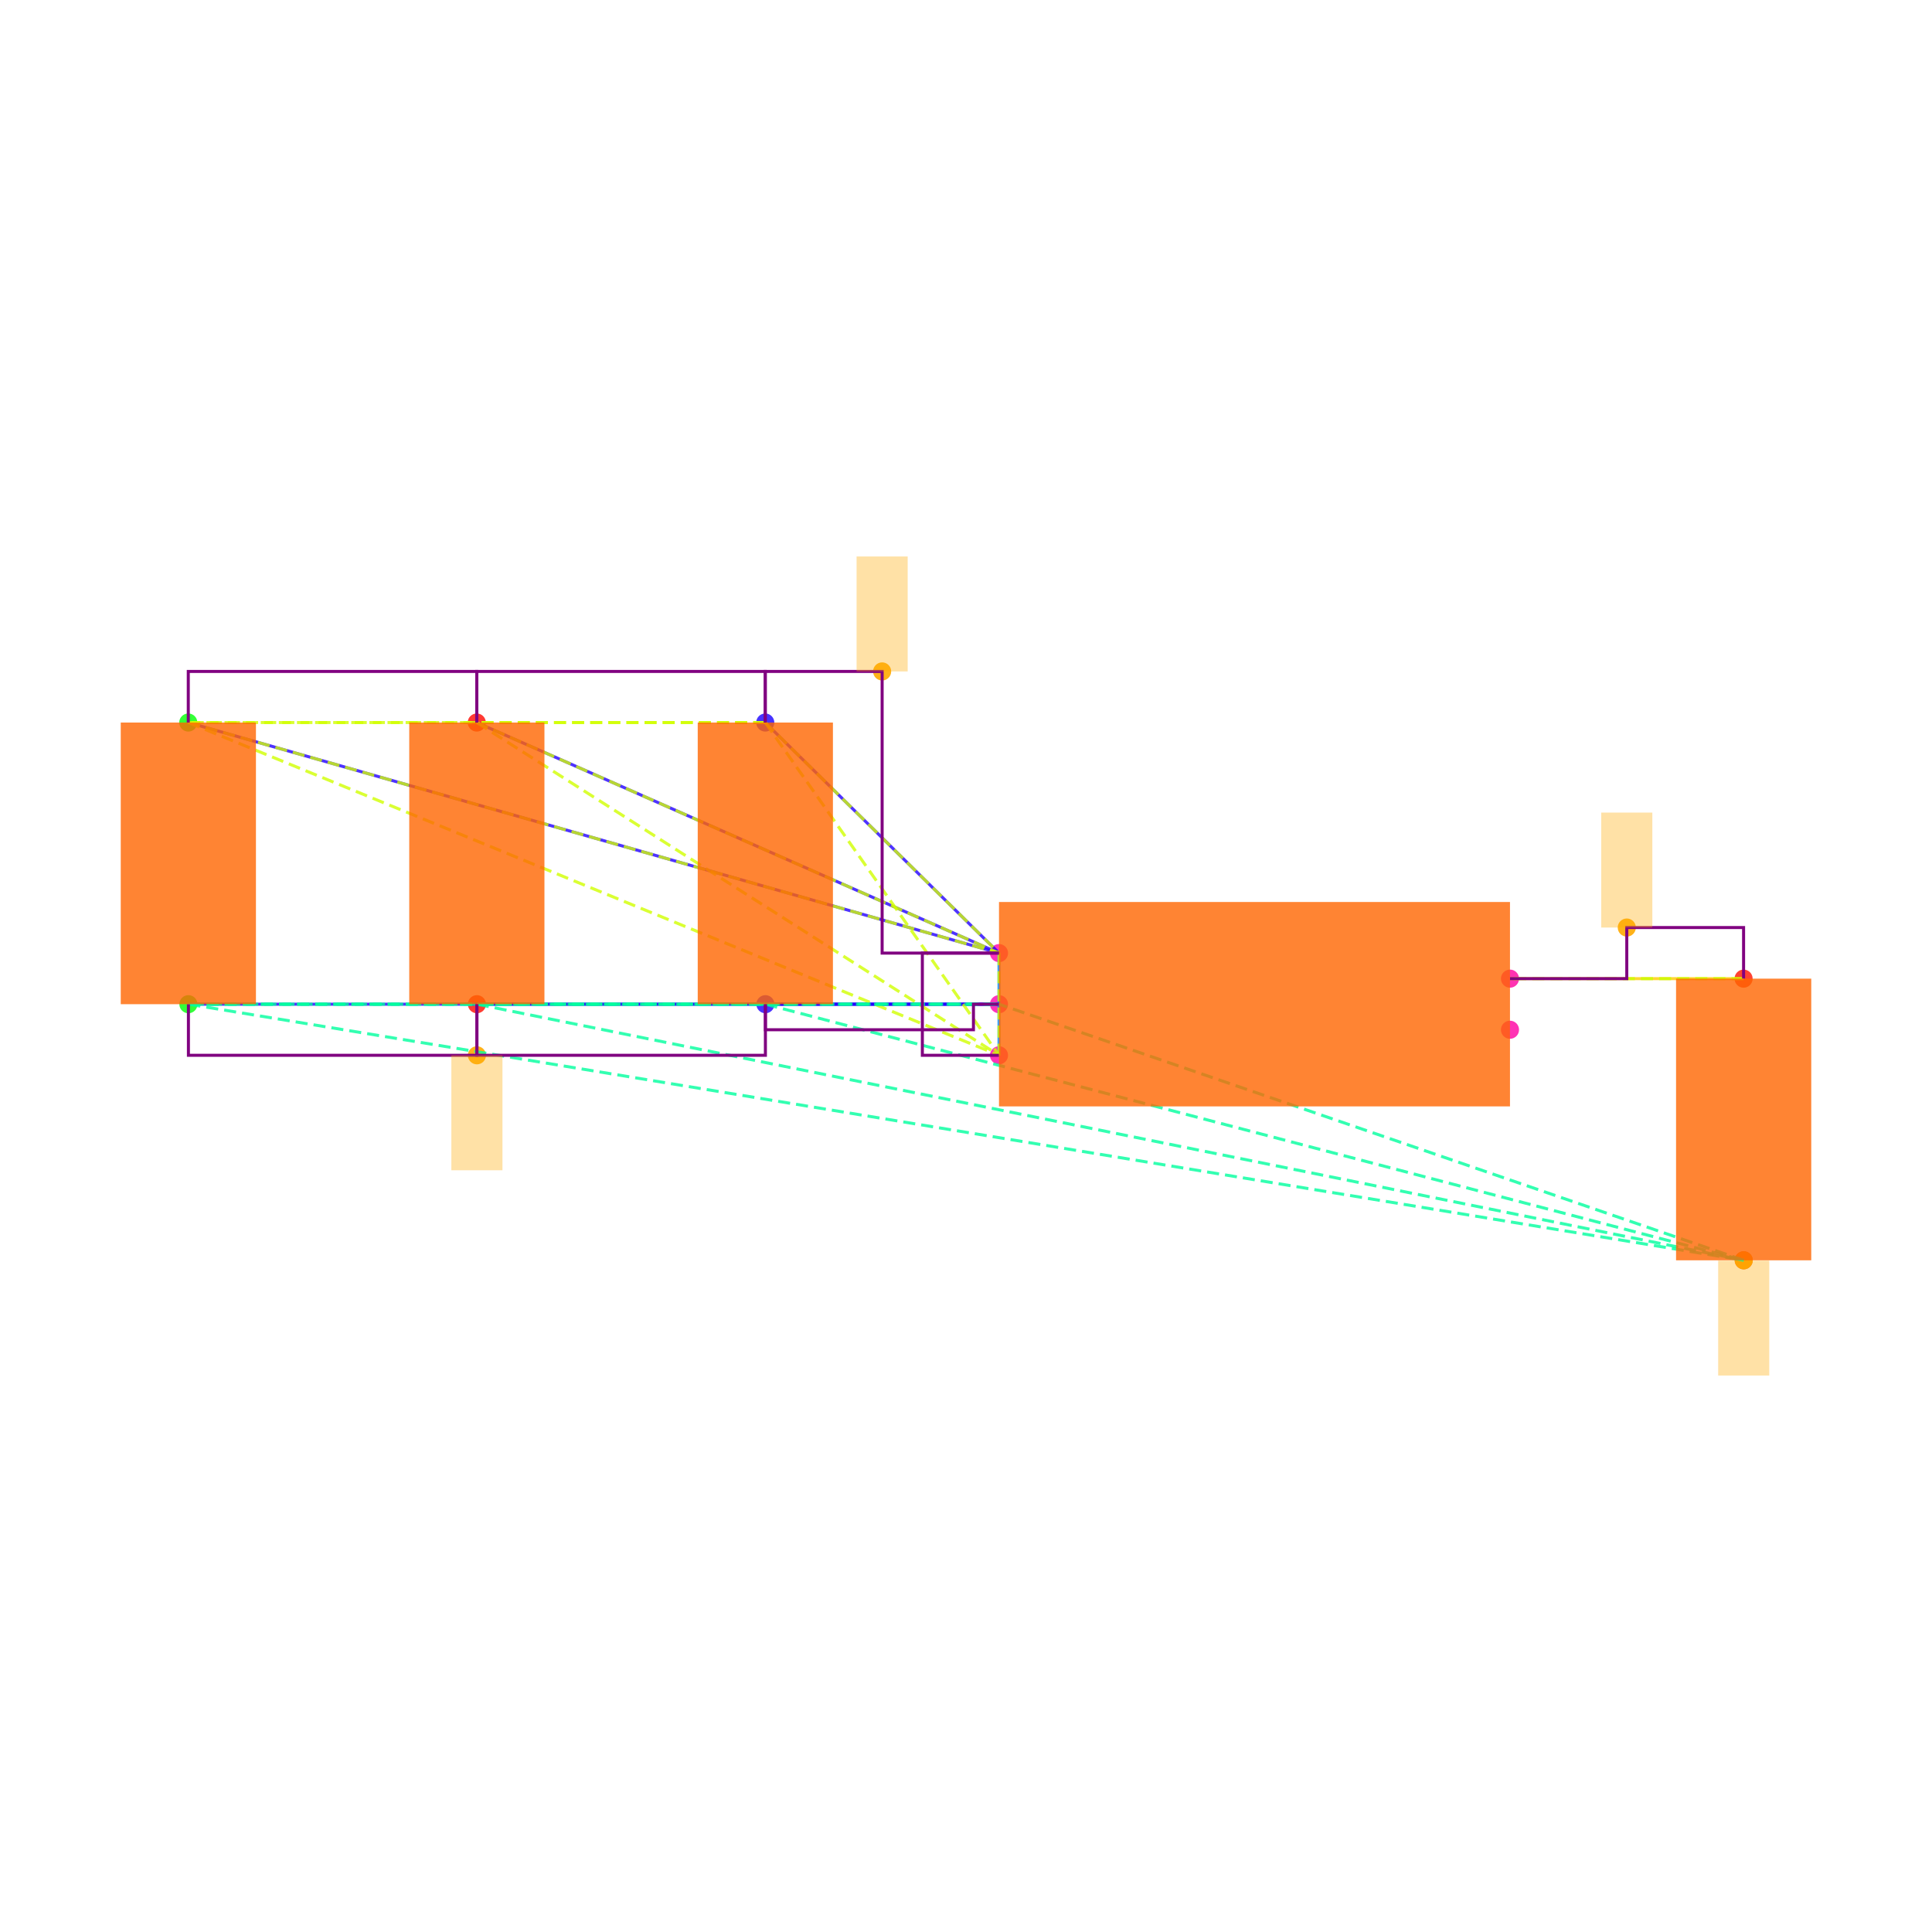
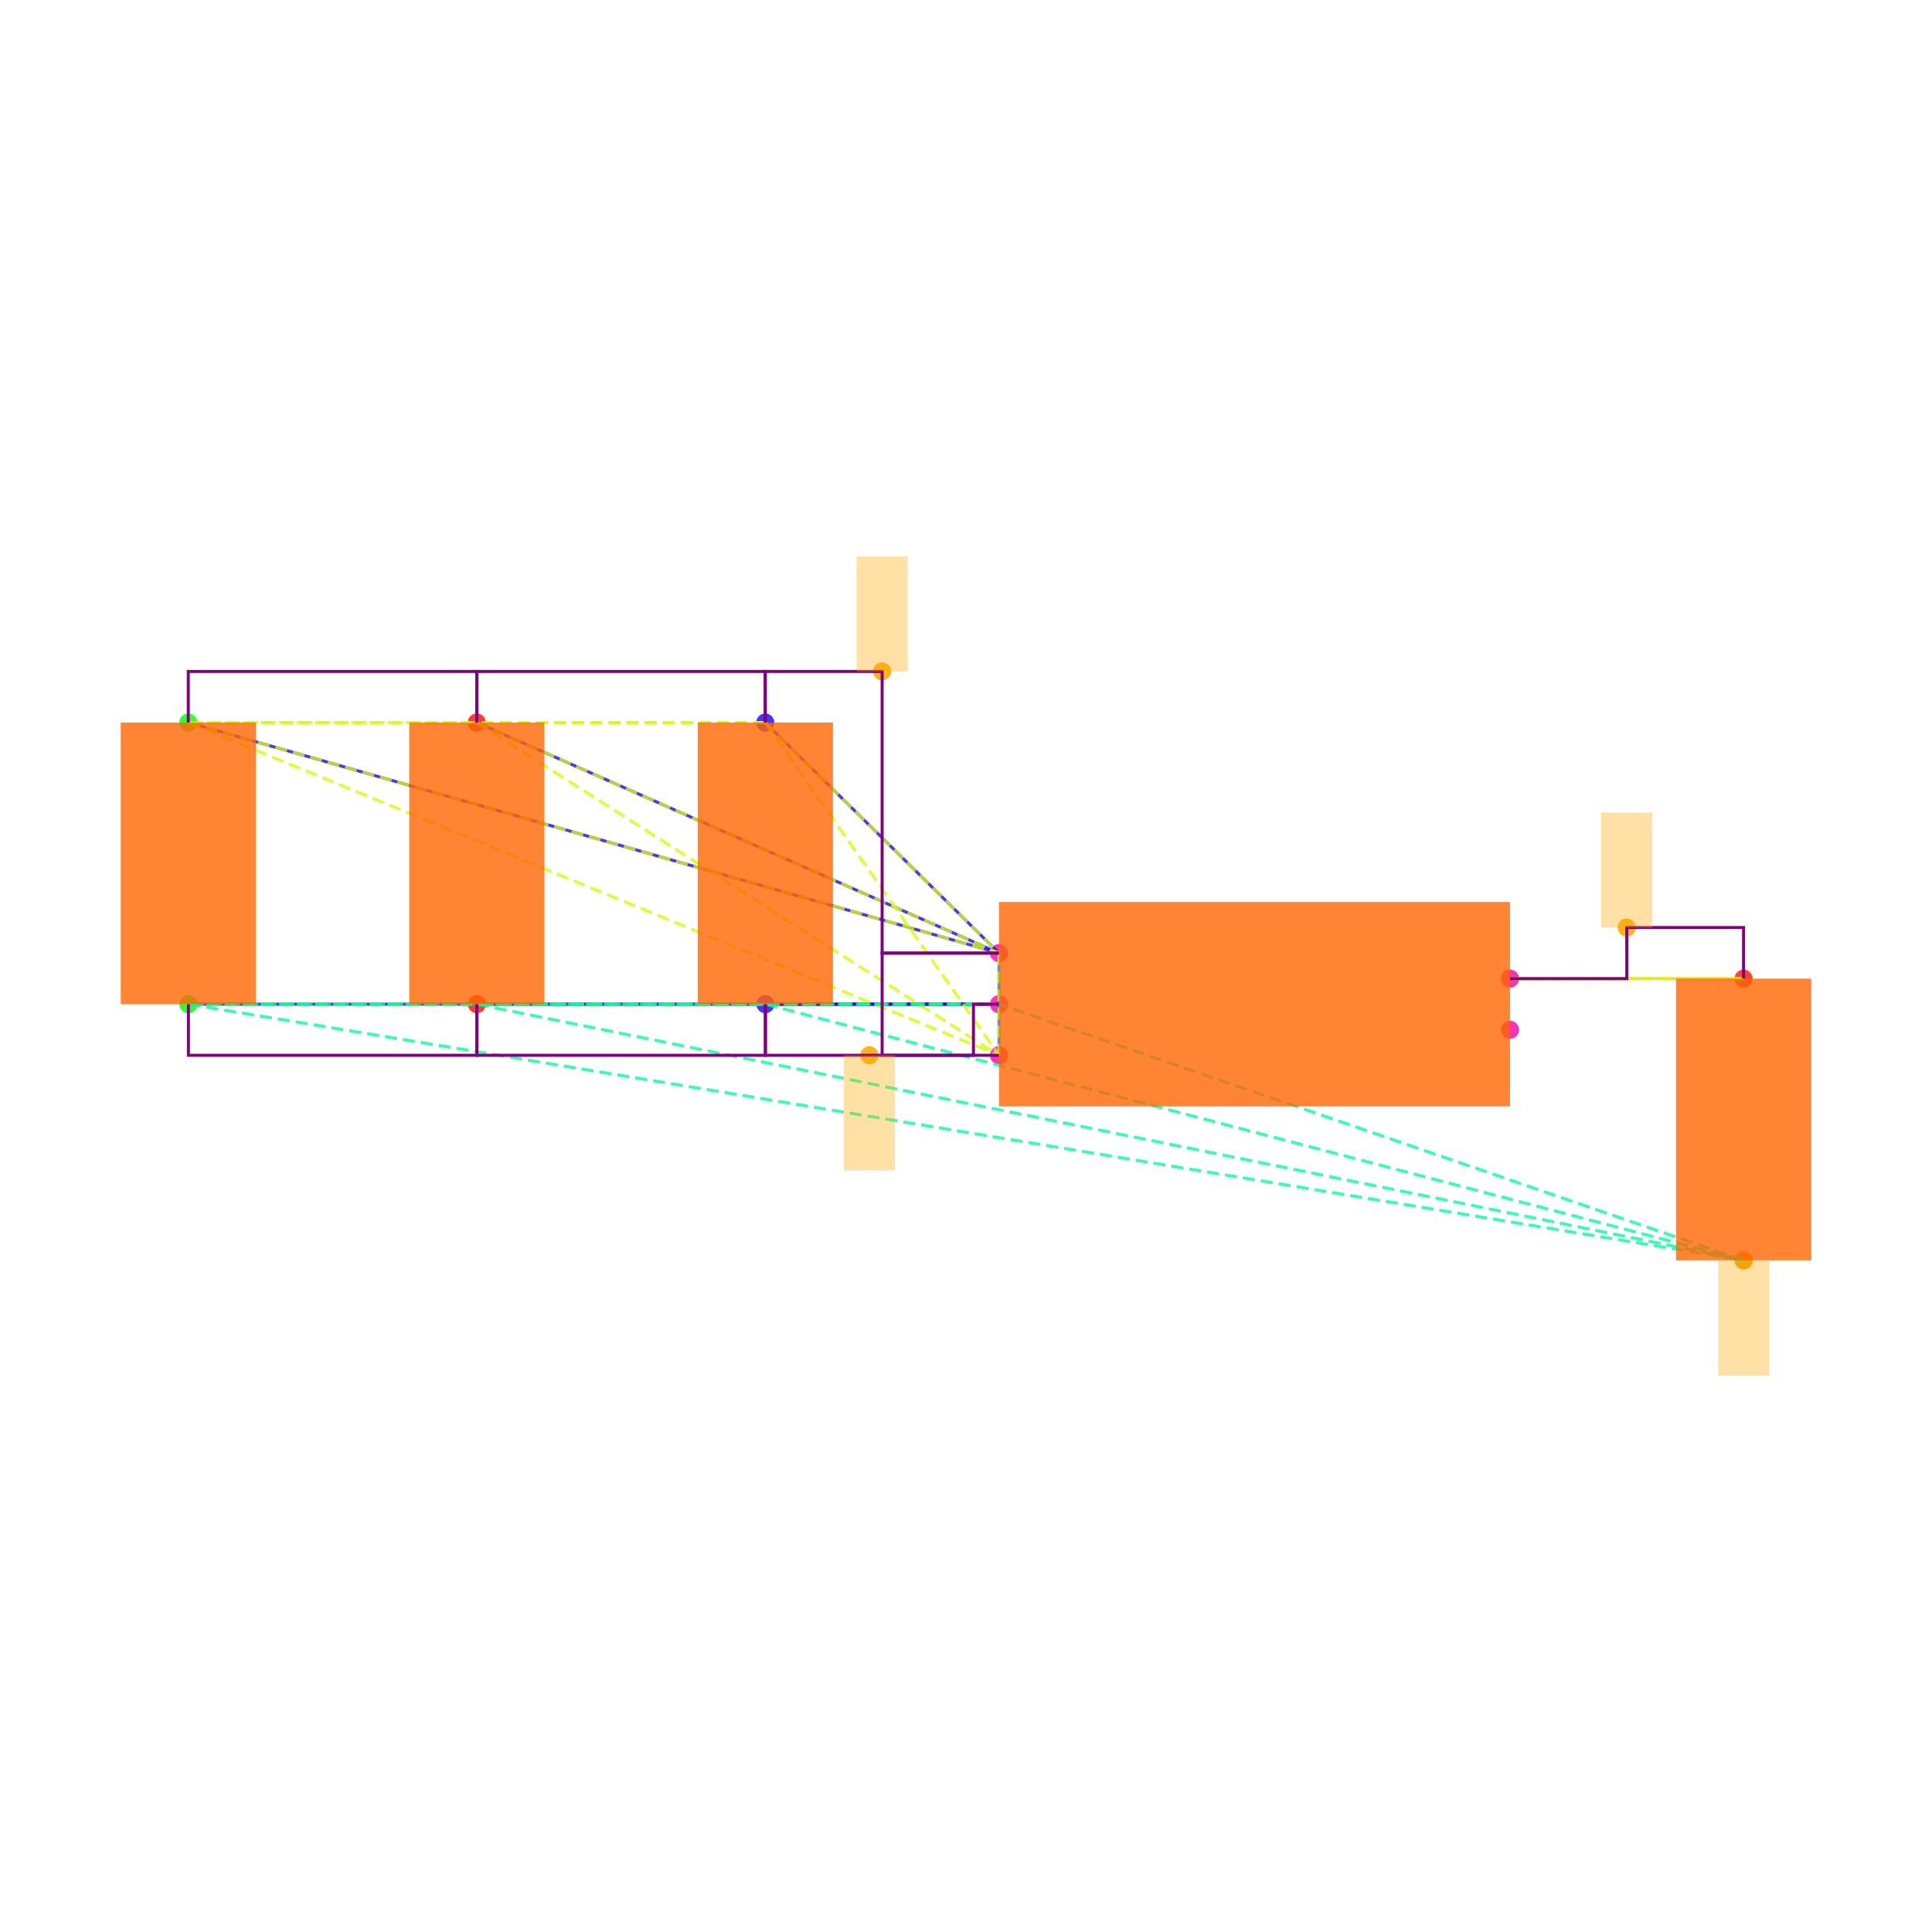
<svg xmlns="http://www.w3.org/2000/svg" width="640" height="640" viewBox="0 0 640 640">
  <rect width="100%" height="100%" fill="white" />
  <g>
    <circle data-type="point" data-label="C6.1 y+" data-x="-1.9148566499999995" data-y="1.1024186000000005" cx="253.503" cy="239.35" r="3" fill="hsl(246, 100%, 50%, 0.8)" />
  </g>
  <g>
    <circle data-type="point" data-label="C6.2 y-" data-x="-1.9143099500000003" data-y="0" cx="253.55" cy="332.653" r="3" fill="hsl(247, 100%, 50%, 0.8)" />
  </g>
  <g>
    <circle data-type="point" data-label="C1.1 y+" data-x="-4.173189849999999" data-y="1.1024186000000002" cx="62.37" cy="239.35" r="3" fill="hsl(121, 100%, 50%, 0.8)" />
  </g>
  <g>
    <circle data-type="point" data-label="C1.2 y-" data-x="-4.17264315" data-y="-2.220446049250313e-16" cx="62.416" cy="332.653" r="3" fill="hsl(122, 100%, 50%, 0.8)" />
  </g>
  <g>
    <circle data-type="point" data-label="C2.1 y+" data-x="-3.0440232499999995" data-y="1.1024186000000002" cx="157.937" cy="239.35" r="3" fill="hsl(2, 100%, 50%, 0.8)" />
  </g>
  <g>
    <circle data-type="point" data-label="C2.2 y-" data-x="-3.0434765500000003" data-y="-2.220446049250313e-16" cx="157.983" cy="332.653" r="3" fill="hsl(3, 100%, 50%, 0.8)" />
  </g>
  <g>
    <circle data-type="point" data-label="C5.1 y+" data-x="1.9143099500000003" data-y="0.09999999999999964" cx="577.584" cy="324.189" r="3" fill="hsl(5, 100%, 50%, 0.8)" />
  </g>
  <g>
    <circle data-type="point" data-label="C5.2 y-" data-x="1.9148566499999995" data-y="-1.0024186000000008" cx="577.63" cy="417.492" r="3" fill="hsl(6, 100%, 50%, 0.8)" />
  </g>
  <g>
    <circle data-type="point" data-label="U1.1 x-" data-x="-1" data-y="0.2" cx="330.932" cy="315.726" r="3" fill="hsl(319, 100%, 50%, 0.8)" />
  </g>
  <g>
    <circle data-type="point" data-label="U1.2 x-" data-x="-1" data-y="0" cx="330.932" cy="332.653" r="3" fill="hsl(320, 100%, 50%, 0.8)" />
  </g>
  <g>
    <circle data-type="point" data-label="U1.3 x-" data-x="-1" data-y="-0.2" cx="330.932" cy="349.58" r="3" fill="hsl(321, 100%, 50%, 0.8)" />
  </g>
  <g>
    <circle data-type="point" data-label="U1.4 x+" data-x="1" data-y="-0.1" cx="500.202" cy="341.116" r="3" fill="hsl(322, 100%, 50%, 0.8)" />
  </g>
  <g>
    <circle data-type="point" data-label="U1.5 x+" data-x="1" data-y="0.1" cx="500.202" cy="324.189" r="3" fill="hsl(323, 100%, 50%, 0.8)" />
  </g>
  <g>
    <circle data-type="point" data-label="" data-x="-1.4574283249999997" data-y="1.3024186000000004" cx="292.218" cy="222.423" r="3" fill="hsl(40, 100%, 50%, 0.9)" />
  </g>
  <g>
-     <circle data-type="point" data-label="" data-x="-3.0434765500000003" data-y="-0.2000000000000004" cx="157.983" cy="349.58" r="3" fill="hsl(40, 100%, 50%, 0.9)" />
+     <circle data-type="point" data-label="" data-x="-1.5071549750000002" data-y="-0.2000000000000004" cx="288.009" cy="349.58" r="3" fill="hsl(40, 100%, 50%, 0.9)" />
  </g>
  <g>
    <circle data-type="point" data-label="" data-x="1.9148566499999995" data-y="-1.0024186000000008" cx="577.63" cy="417.492" r="3" fill="hsl(40, 100%, 50%, 0.9)" />
  </g>
  <g>
    <circle data-type="point" data-label="" data-x="1.4571549750000001" data-y="0.29999999999999966" cx="538.893" cy="307.262" r="3" fill="hsl(40, 100%, 50%, 0.9)" />
  </g>
  <g>
    <polyline data-points="-1,0.2 -1.9148566499999995,1.1024186000000005" data-type="line" data-label="" points="330.932,315.726 253.503,239.35" fill="none" stroke="hsl(248, 100%, 50%, 0.8)" stroke-width="1" />
  </g>
  <g>
    <polyline data-points="-1,0.2 -4.173189849999999,1.1024186000000002" data-type="line" data-label="" points="330.932,315.726 62.37,239.35" fill="none" stroke="hsl(248, 100%, 50%, 0.8)" stroke-width="1" />
  </g>
  <g>
    <polyline data-points="-1,0.2 -3.0440232499999995,1.1024186000000002" data-type="line" data-label="" points="330.932,315.726 157.937,239.35" fill="none" stroke="hsl(248, 100%, 50%, 0.8)" stroke-width="1" />
  </g>
  <g>
    <polyline data-points="-1,0 -1.9143099500000003,0" data-type="line" data-label="" points="330.932,332.653 253.55,332.653" fill="none" stroke="hsl(248, 100%, 50%, 0.8)" stroke-width="1" />
  </g>
  <g>
    <polyline data-points="-1,0 -4.17264315,-2.220446049250313e-16" data-type="line" data-label="" points="330.932,332.653 62.416,332.653" fill="none" stroke="hsl(248, 100%, 50%, 0.8)" stroke-width="1" />
  </g>
  <g>
    <polyline data-points="-1,0 -3.0434765500000003,-2.220446049250313e-16" data-type="line" data-label="" points="330.932,332.653 157.983,332.653" fill="none" stroke="hsl(248, 100%, 50%, 0.8)" stroke-width="1" />
  </g>
  <g>
    <polyline data-points="-1,-0.2 -1,0.2" data-type="line" data-label="" points="330.932,349.58 330.932,315.726" fill="none" stroke="hsl(208, 100%, 50%, 0.8)" stroke-width="1" />
  </g>
  <g>
    <polyline data-points="1,0.1 1.9143099500000003,0.09999999999999964" data-type="line" data-label="" points="500.202,324.189 577.584,324.189" fill="none" stroke="hsl(48, 100%, 50%, 0.8)" stroke-width="1" />
  </g>
  <g>
    <polyline data-points="-1.9148566499999995,1.1024186000000005 -4.173189849999999,1.1024186000000002" data-type="line" data-label="" points="253.503,239.35 62.37,239.35" fill="none" stroke="hsl(71, 100%, 50%, 0.8)" stroke-width="1" stroke-dasharray="4 2" />
  </g>
  <g>
    <polyline data-points="-1.9148566499999995,1.1024186000000005 -3.0440232499999995,1.1024186000000002" data-type="line" data-label="" points="253.503,239.35 157.937,239.35" fill="none" stroke="hsl(71, 100%, 50%, 0.8)" stroke-width="1" stroke-dasharray="4 2" />
  </g>
  <g>
    <polyline data-points="-1.9148566499999995,1.1024186000000005 -1,0.2" data-type="line" data-label="" points="253.503,239.35 330.932,315.726" fill="none" stroke="hsl(71, 100%, 50%, 0.8)" stroke-width="1" stroke-dasharray="4 2" />
  </g>
  <g>
    <polyline data-points="-1.9148566499999995,1.1024186000000005 -1,-0.2" data-type="line" data-label="" points="253.503,239.35 330.932,349.58" fill="none" stroke="hsl(71, 100%, 50%, 0.8)" stroke-width="1" stroke-dasharray="4 2" />
  </g>
  <g>
    <polyline data-points="-4.173189849999999,1.1024186000000002 -3.0440232499999995,1.1024186000000002" data-type="line" data-label="" points="62.37,239.35 157.937,239.35" fill="none" stroke="hsl(71, 100%, 50%, 0.8)" stroke-width="1" stroke-dasharray="4 2" />
  </g>
  <g>
    <polyline data-points="-4.173189849999999,1.1024186000000002 -1,0.2" data-type="line" data-label="" points="62.37,239.35 330.932,315.726" fill="none" stroke="hsl(71, 100%, 50%, 0.8)" stroke-width="1" stroke-dasharray="4 2" />
  </g>
  <g>
    <polyline data-points="-4.173189849999999,1.1024186000000002 -1,-0.2" data-type="line" data-label="" points="62.37,239.35 330.932,349.58" fill="none" stroke="hsl(71, 100%, 50%, 0.8)" stroke-width="1" stroke-dasharray="4 2" />
  </g>
  <g>
    <polyline data-points="-3.0440232499999995,1.1024186000000002 -1,0.2" data-type="line" data-label="" points="157.937,239.35 330.932,315.726" fill="none" stroke="hsl(71, 100%, 50%, 0.8)" stroke-width="1" stroke-dasharray="4 2" />
  </g>
  <g>
    <polyline data-points="-3.0440232499999995,1.1024186000000002 -1,-0.2" data-type="line" data-label="" points="157.937,239.35 330.932,349.58" fill="none" stroke="hsl(71, 100%, 50%, 0.8)" stroke-width="1" stroke-dasharray="4 2" />
  </g>
  <g>
    <polyline data-points="-1,0.2 -1,-0.2" data-type="line" data-label="" points="330.932,315.726 330.932,349.58" fill="none" stroke="hsl(71, 100%, 50%, 0.8)" stroke-width="1" stroke-dasharray="4 2" />
  </g>
  <g>
    <polyline data-points="-1.9143099500000003,0 -4.17264315,-2.220446049250313e-16" data-type="line" data-label="" points="253.55,332.653 62.416,332.653" fill="none" stroke="hsl(157, 100%, 50%, 0.8)" stroke-width="1" stroke-dasharray="4 2" />
  </g>
  <g>
    <polyline data-points="-1.9143099500000003,0 -3.0434765500000003,-2.220446049250313e-16" data-type="line" data-label="" points="253.55,332.653 157.983,332.653" fill="none" stroke="hsl(157, 100%, 50%, 0.8)" stroke-width="1" stroke-dasharray="4 2" />
  </g>
  <g>
    <polyline data-points="-1.9143099500000003,0 1.9148566499999995,-1.0024186000000008" data-type="line" data-label="" points="253.55,332.653 577.63,417.492" fill="none" stroke="hsl(157, 100%, 50%, 0.8)" stroke-width="1" stroke-dasharray="4 2" />
  </g>
  <g>
    <polyline data-points="-1.9143099500000003,0 -1,0" data-type="line" data-label="" points="253.55,332.653 330.932,332.653" fill="none" stroke="hsl(157, 100%, 50%, 0.8)" stroke-width="1" stroke-dasharray="4 2" />
  </g>
  <g>
    <polyline data-points="-4.17264315,-2.220446049250313e-16 -3.0434765500000003,-2.220446049250313e-16" data-type="line" data-label="" points="62.416,332.653 157.983,332.653" fill="none" stroke="hsl(157, 100%, 50%, 0.8)" stroke-width="1" stroke-dasharray="4 2" />
  </g>
  <g>
    <polyline data-points="-4.17264315,-2.220446049250313e-16 1.9148566499999995,-1.0024186000000008" data-type="line" data-label="" points="62.416,332.653 577.63,417.492" fill="none" stroke="hsl(157, 100%, 50%, 0.8)" stroke-width="1" stroke-dasharray="4 2" />
  </g>
  <g>
    <polyline data-points="-4.17264315,-2.220446049250313e-16 -1,0" data-type="line" data-label="" points="62.416,332.653 330.932,332.653" fill="none" stroke="hsl(157, 100%, 50%, 0.8)" stroke-width="1" stroke-dasharray="4 2" />
  </g>
  <g>
    <polyline data-points="-3.0434765500000003,-2.220446049250313e-16 1.9148566499999995,-1.0024186000000008" data-type="line" data-label="" points="157.983,332.653 577.63,417.492" fill="none" stroke="hsl(157, 100%, 50%, 0.8)" stroke-width="1" stroke-dasharray="4 2" />
  </g>
  <g>
    <polyline data-points="-3.0434765500000003,-2.220446049250313e-16 -1,0" data-type="line" data-label="" points="157.983,332.653 330.932,332.653" fill="none" stroke="hsl(157, 100%, 50%, 0.8)" stroke-width="1" stroke-dasharray="4 2" />
  </g>
  <g>
    <polyline data-points="1.9148566499999995,-1.0024186000000008 -1,0" data-type="line" data-label="" points="577.63,417.492 330.932,332.653" fill="none" stroke="hsl(157, 100%, 50%, 0.8)" stroke-width="1" stroke-dasharray="4 2" />
  </g>
  <g>
    <polyline data-points="1.9143099500000003,0.09999999999999964 1,0.1" data-type="line" data-label="" points="577.584,324.189 500.202,324.189" fill="none" stroke="hsl(73, 100%, 50%, 0.8)" stroke-width="1" stroke-dasharray="4 2" />
  </g>
  <g>
    <polyline data-points="-3.0440232499999995,1.1024186000000002 -3.0440232499999995,1.3024186000000004 -4.173189849999999,1.3024186000000004 -4.173189849999999,1.1024186000000002" data-type="line" data-label="" points="157.937,239.35 157.937,222.423 62.37,222.423 62.37,239.35" fill="none" stroke="purple" stroke-width="1" />
  </g>
  <g>
    <polyline data-points="-1.9148566499999995,1.1024186000000002 -1.9148566499999995,1.3024186000000004 -3.0440232499999995,1.3024186000000004 -3.0440232499999995,1.1024186000000002" data-type="line" data-label="" points="253.503,239.35 253.503,222.423 157.937,222.423 157.937,239.35" fill="none" stroke="purple" stroke-width="1" />
  </g>
  <g>
    <polyline data-points="-1,0.20000000000000018 -1.4574283249999997,0.20000000000000018 -1.4574283249999997,1.3024186000000004 -1.9148566499999995,1.3024186000000004 -1.9148566499999995,1.1024186000000005" data-type="line" data-label="" points="330.932,315.726 292.218,315.726 292.218,222.423 253.503,222.423 253.503,239.35" fill="none" stroke="purple" stroke-width="1" />
  </g>
  <g>
-     <polyline data-points="-1,-0.2 -1.3,-0.2 -1.3,0.2 -1,0.2" data-type="line" data-label="" points="330.932,349.58 305.542,349.58 305.542,315.726 330.932,315.726" fill="none" stroke="purple" stroke-width="1" />
+     <polyline data-points="-1,-0.2 -1.4574283249999997,-0.2 -1.4574283249999997,0.2 -1,0.2" data-type="line" data-label="" points="330.932,349.58 292.218,349.58 292.218,315.726 330.932,315.726" fill="none" stroke="purple" stroke-width="1" />
  </g>
  <g>
    <polyline data-points="-3.0434765500000003,-2.220446049250313e-16 -3.0434765500000003,-0.2000000000000004 -4.17264315,-0.2000000000000004 -4.17264315,-2.220446049250313e-16" data-type="line" data-label="" points="157.983,332.653 157.983,349.58 62.416,349.58 62.416,332.653" fill="none" stroke="purple" stroke-width="1" />
  </g>
  <g>
    <polyline data-points="-1.9143099500000003,-2.220446049250313e-16 -1.9143099500000003,-0.2000000000000004 -3.0434765500000003,-0.2000000000000004 -3.0434765500000003,-2.220446049250313e-16" data-type="line" data-label="" points="253.55,332.653 253.55,349.58 157.983,349.58 157.983,332.653" fill="none" stroke="purple" stroke-width="1" />
  </g>
  <g>
-     <polyline data-points="-1,0 -1.0999999999999999,0 -1.0999999999999999,-0.09999999999999995 -1.9143099500000003,-0.09999999999999995 -1.9143099500000003,0" data-type="line" data-label="" points="330.932,332.653 322.469,332.653 322.469,341.116 253.55,341.116 253.55,332.653" fill="none" stroke="purple" stroke-width="1" />
+     <polyline data-points="-1,0 -1.0999999999999999,0 -1.0999999999999999,-0.2000000000000004 -1.9143099500000003,-0.2000000000000004 -1.9143099500000003,0" data-type="line" data-label="" points="330.932,332.653 322.469,332.653 322.469,349.58 253.55,349.58 253.55,332.653" fill="none" stroke="purple" stroke-width="1" />
  </g>
  <g>
    <polyline data-points="1,0.1 1.4571549750000001,0.1 1.4571549750000001,0.29999999999999966 1.9143099500000003,0.29999999999999966 1.9143099500000003,0.09999999999999964" data-type="line" data-label="" points="500.202,324.189 538.893,324.189 538.893,307.262 577.584,307.262 577.584,324.189" fill="none" stroke="purple" stroke-width="1" />
  </g>
  <g>
    <rect data-type="rect" data-label="schematic_component_0" data-x="-1.9145832999999999" data-y="0.5512093000000002" x="231.133" y="239.35" width="44.786" height="93.303" fill="hsl(24, 100%, 50%, 0.8)" stroke="black" stroke-width="0.012" />
  </g>
  <g>
    <rect data-type="rect" data-label="schematic_component_1" data-x="-4.1729164999999995" data-y="0.5512093" x="40" y="239.35" width="44.786" height="93.303" fill="hsl(24, 100%, 50%, 0.8)" stroke="black" stroke-width="0.012" />
  </g>
  <g>
    <rect data-type="rect" data-label="schematic_component_2" data-x="-3.0437499" data-y="0.5512093" x="135.567" y="239.35" width="44.786" height="93.303" fill="hsl(24, 100%, 50%, 0.8)" stroke="black" stroke-width="0.012" />
  </g>
  <g>
    <rect data-type="rect" data-label="schematic_component_3" data-x="1.9145832999999999" data-y="-0.4512093000000006" x="555.214" y="324.189" width="44.786" height="93.303" fill="hsl(24, 100%, 50%, 0.8)" stroke="black" stroke-width="0.012" />
  </g>
  <g>
    <rect data-type="rect" data-label="schematic_component_4" data-x="0" data-y="0" x="330.932" y="298.799" width="169.27" height="67.708" fill="hsl(24, 100%, 50%, 0.8)" stroke="black" stroke-width="0.012" />
  </g>
  <g>
    <rect data-type="rect" data-label="" data-x="-1.4574283249999997" data-y="1.5274186000000005" x="283.754" y="184.337" width="16.927" height="38.086" fill="hsl(40, 100%, 50%, 0.35)" stroke="black" stroke-width="0.012" />
  </g>
  <g>
-     <rect data-type="rect" data-label="" data-x="-3.0434765500000003" data-y="-0.4250000000000004" x="149.519" y="349.58" width="16.927" height="38.086" fill="hsl(40, 100%, 50%, 0.35)" stroke="black" stroke-width="0.012" />
+     <rect data-type="rect" data-label="" data-x="-1.5071549750000002" data-y="-0.4250000000000004" x="279.546" y="349.58" width="16.927" height="38.086" fill="hsl(40, 100%, 50%, 0.35)" stroke="black" stroke-width="0.012" />
  </g>
  <g>
    <rect data-type="rect" data-label="" data-x="1.9148566499999995" data-y="-1.2284186000000008" x="569.167" y="417.577" width="16.927" height="38.086" fill="hsl(40, 100%, 50%, 0.35)" stroke="black" stroke-width="0.012" />
  </g>
  <g>
    <rect data-type="rect" data-label="" data-x="1.4571549750000001" data-y="0.5249999999999997" x="530.429" y="269.177" width="16.927" height="38.086" fill="hsl(40, 100%, 50%, 0.35)" stroke="black" stroke-width="0.012" />
  </g>
  <g id="crosshair" style="display: none">
    <line id="crosshair-h" y1="0" y2="640" stroke="#666" stroke-width="0.5" />
    <line id="crosshair-v" x1="0" x2="640" stroke="#666" stroke-width="0.5" />
    <text id="coordinates" font-family="monospace" font-size="12" fill="#666" />
  </g>
</svg>
